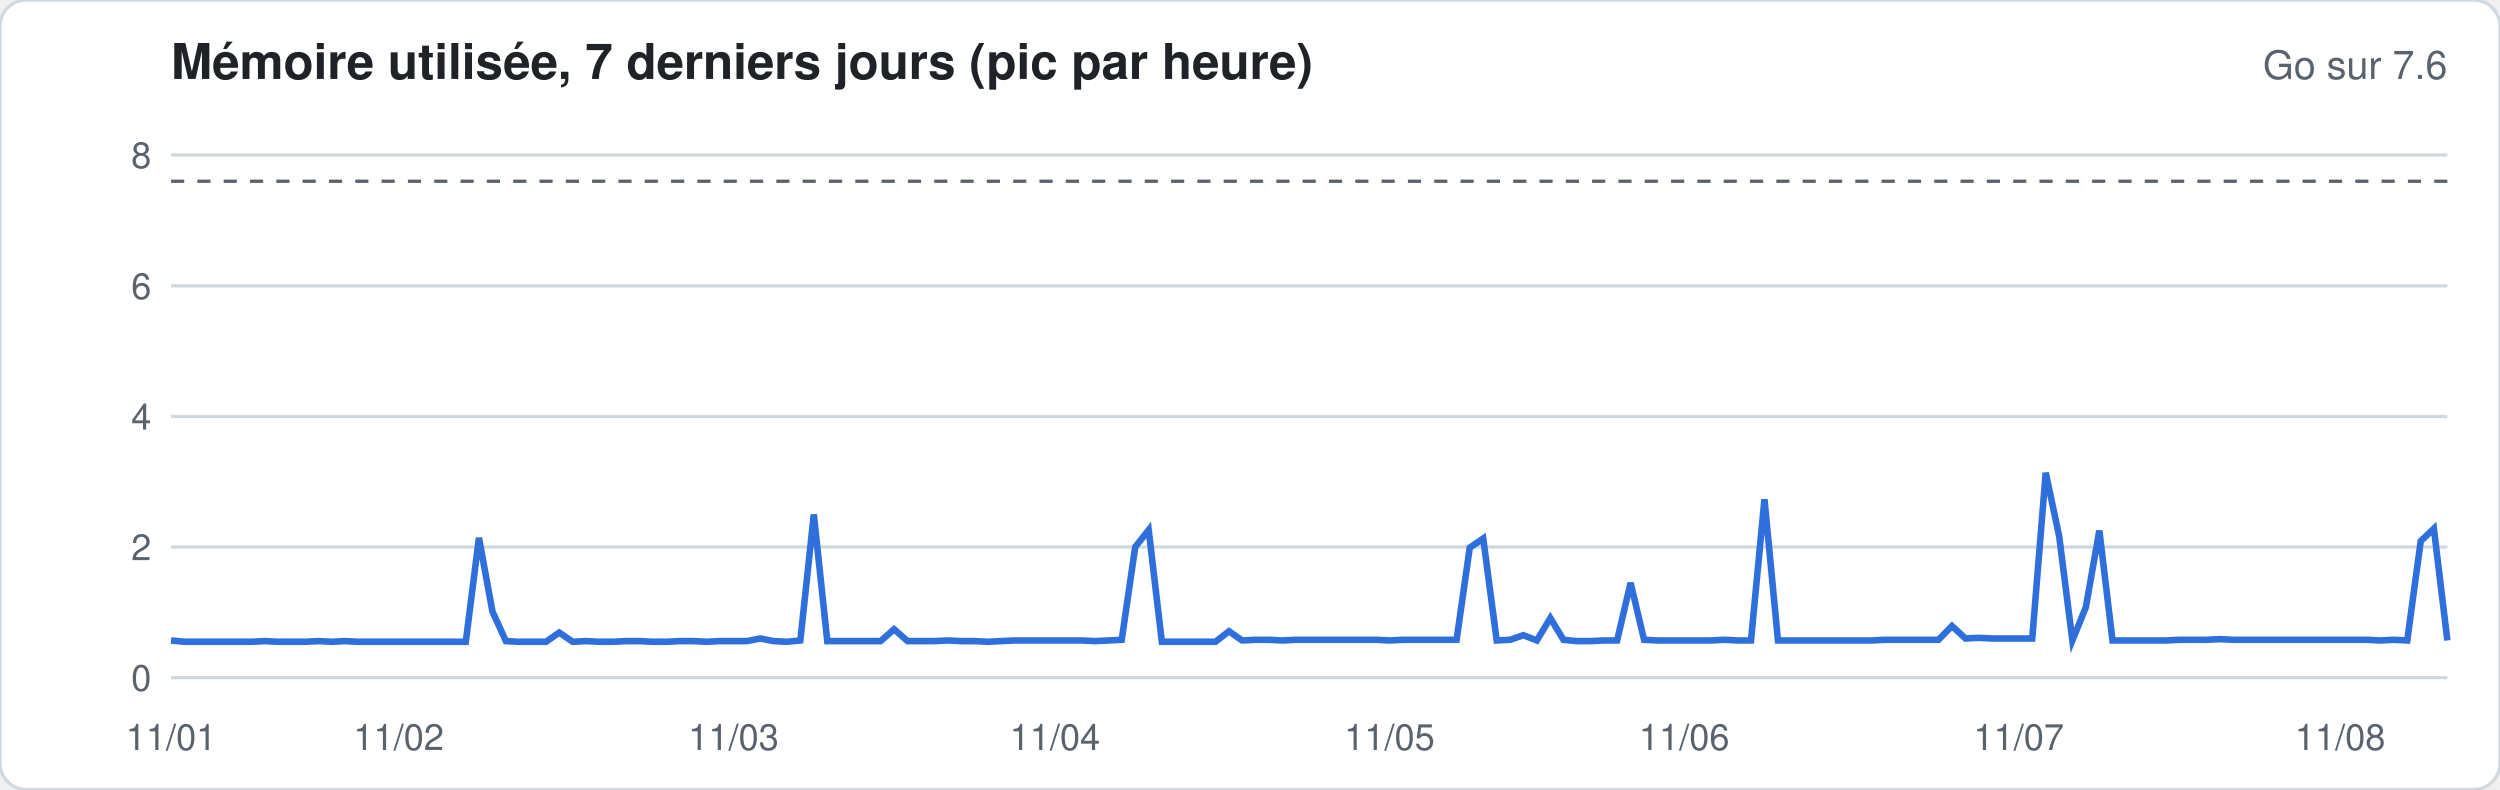
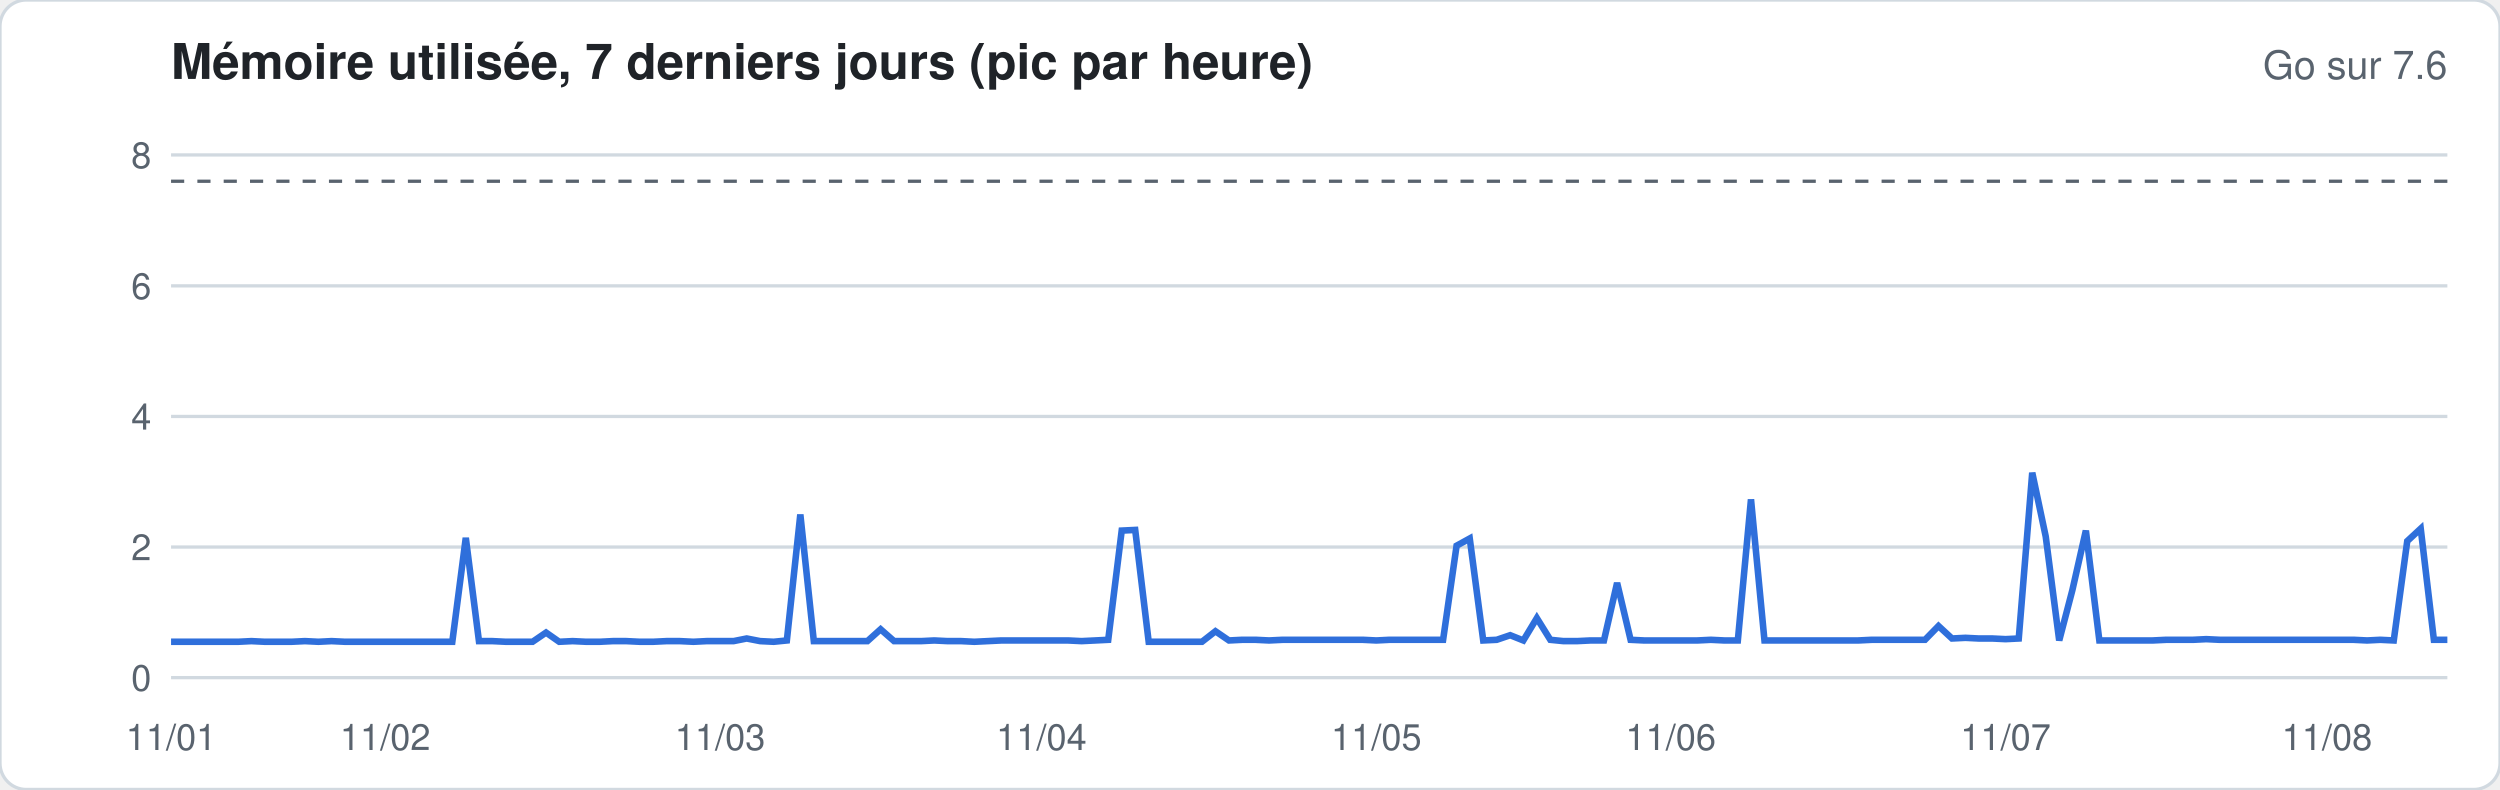
<svg xmlns="http://www.w3.org/2000/svg" width="760" height="240" viewBox="0 0 760 240" font-family="-apple-system,Segoe UI,Helvetica,Arial,sans-serif">
  <rect width="760" height="240" rx="8" fill="#ffffff" stroke="#d1d9e0" />
  <text x="52" y="24" font-size="15" font-weight="600" fill="#1f2328">Mémoire utilisée, 7 derniers jours (pic par heure)</text>
  <text x="744" y="24" font-size="12" fill="#59636e" text-anchor="end">Go sur 7.6</text>
  <line x1="52" x2="744" y1="206.0" y2="206.0" stroke="#d1d9e0" stroke-width="1" />
  <text x="46" y="210.0" font-size="11" fill="#59636e" text-anchor="end">0</text>
  <line x1="52" x2="744" y1="166.3" y2="166.3" stroke="#d1d9e0" stroke-width="1" />
  <text x="46" y="170.3" font-size="11" fill="#59636e" text-anchor="end">2</text>
  <line x1="52" x2="744" y1="126.6" y2="126.6" stroke="#d1d9e0" stroke-width="1" />
  <text x="46" y="130.6" font-size="11" fill="#59636e" text-anchor="end">4</text>
  <line x1="52" x2="744" y1="86.9" y2="86.9" stroke="#d1d9e0" stroke-width="1" />
  <text x="46" y="90.9" font-size="11" fill="#59636e" text-anchor="end">6</text>
  <line x1="52" x2="744" y1="47.1" y2="47.1" stroke="#d1d9e0" stroke-width="1" />
  <text x="46" y="51.1" font-size="11" fill="#59636e" text-anchor="end">8</text>
  <line x1="52" x2="744" y1="55.1" y2="55.1" stroke="#59636e" stroke-dasharray="4 4" />
-   <polyline fill="none" stroke="#2f6fdb" stroke-width="2" points="52.0,194.7 56.1,195.1 60.1,195.1 64.2,195.1 68.3,195.1 72.4,195.1 76.4,195.1 80.5,194.9 84.6,195.1 88.6,195.1 92.7,195.1 96.8,194.9 100.8,195.1 104.9,194.9 109.0,195.1 113.1,195.1 117.1,195.1 121.2,195.1 125.3,195.1 129.3,195.1 133.4,195.1 137.5,195.1 141.6,195.1 145.6,163.5 149.7,185.9 153.8,194.9 157.8,195.1 161.9,195.1 166.0,195.1 170.0,192.3 174.1,195.1 178.2,194.9 182.3,195.1 186.3,195.1 190.4,194.9 194.5,194.9 198.5,195.1 202.6,195.1 206.7,194.9 210.8,194.9 214.8,195.1 218.9,194.9 223.0,194.9 227.0,194.9 231.1,194.1 235.2,194.9 239.2,195.1 243.3,194.7 247.4,156.4 251.5,194.9 255.5,194.9 259.6,194.9 263.7,194.9 267.7,194.9 271.8,191.3 275.9,194.9 280.0,194.9 284.0,194.9 288.1,194.7 292.2,194.9 296.2,194.9 300.3,195.1 304.4,194.9 308.4,194.7 312.5,194.7 316.6,194.7 320.7,194.7 324.7,194.7 328.8,194.7 332.9,194.9 336.9,194.7 341.0,194.5 345.1,166.3 349.2,161.1 353.2,195.1 357.3,195.1 361.4,195.1 365.4,195.1 369.5,195.1 373.6,191.9 377.6,194.7 381.7,194.5 385.8,194.5 389.9,194.7 393.9,194.5 398.0,194.5 402.1,194.5 406.1,194.5 410.2,194.5 414.3,194.5 418.4,194.5 422.4,194.7 426.5,194.5 430.6,194.5 434.6,194.5 438.7,194.5 442.8,194.5 446.8,166.5 450.9,163.7 455.0,194.7 459.1,194.5 463.1,193.1 467.2,194.7 471.3,187.9 475.3,194.5 479.4,194.9 483.5,194.9 487.6,194.7 491.6,194.7 495.7,177.2 499.8,194.5 503.8,194.7 507.9,194.7 512.0,194.7 516.0,194.7 520.1,194.7 524.2,194.5 528.3,194.7 532.3,194.7 536.4,151.8 540.5,194.7 544.5,194.7 548.6,194.7 552.7,194.7 556.8,194.7 560.8,194.7 564.9,194.7 569.0,194.7 573.0,194.5 577.1,194.5 581.2,194.5 585.2,194.5 589.3,194.5 593.4,190.3 597.5,194.1 601.5,193.9 605.6,194.1 609.7,194.1 613.7,194.1 617.8,194.1 621.9,143.7 626.0,163.1 630.0,194.7 634.1,184.6 638.2,161.3 642.2,194.7 646.3,194.7 650.4,194.7 654.4,194.7 658.5,194.7 662.6,194.5 666.7,194.5 670.7,194.5 674.8,194.3 678.9,194.5 682.9,194.5 687.0,194.5 691.1,194.5 695.2,194.5 699.2,194.5 703.3,194.5 707.4,194.5 711.4,194.5 715.5,194.5 719.6,194.5 723.6,194.7 727.7,194.5 731.8,194.7 735.9,164.5 739.9,160.7 744.0,194.7" />
+   <polyline fill="none" stroke="#2f6fdb" stroke-width="2" points="52.0,195.1 56.1,195.1 60.1,195.1 64.2,195.1 68.3,195.1 72.4,195.1 76.4,194.9 80.5,195.1 84.6,195.1 88.6,195.1 92.7,194.9 96.8,195.1 100.8,194.9 104.9,195.1 109.0,195.1 113.1,195.1 117.1,195.1 121.2,195.1 125.3,195.1 129.3,195.1 133.4,195.1 137.5,195.1 141.6,163.5 145.6,194.9 149.7,194.9 153.8,195.1 157.8,195.1 161.9,195.1 166.0,192.3 170.0,195.1 174.1,194.9 178.2,195.1 182.3,195.1 186.3,194.9 190.4,194.9 194.5,195.1 198.5,195.1 202.6,194.9 206.7,194.9 210.8,195.1 214.8,194.9 218.9,194.9 223.0,194.9 227.0,194.1 231.1,194.9 235.2,195.1 239.2,194.7 243.3,156.4 247.4,194.9 251.5,194.9 255.5,194.9 259.6,194.9 263.7,194.9 267.7,191.3 271.8,194.9 275.9,194.9 280.0,194.9 284.0,194.7 288.1,194.9 292.2,194.9 296.2,195.1 300.3,194.9 304.4,194.7 308.4,194.7 312.5,194.7 316.6,194.7 320.7,194.7 324.7,194.7 328.8,194.9 332.9,194.7 336.9,194.5 341.0,161.3 345.1,161.1 349.2,195.1 353.2,195.1 357.3,195.1 361.4,195.1 365.4,195.1 369.5,191.9 373.6,194.7 377.6,194.5 381.7,194.5 385.8,194.7 389.9,194.5 393.9,194.5 398.0,194.5 402.1,194.5 406.1,194.5 410.2,194.5 414.3,194.5 418.4,194.7 422.4,194.5 426.5,194.5 430.6,194.5 434.6,194.5 438.7,194.5 442.8,165.9 446.8,163.7 450.9,194.7 455.0,194.5 459.1,193.1 463.1,194.7 467.2,187.9 471.3,194.5 475.3,194.9 479.4,194.9 483.5,194.7 487.6,194.7 491.6,177.2 495.7,194.5 499.8,194.7 503.8,194.7 507.9,194.7 512.0,194.7 516.0,194.7 520.1,194.5 524.2,194.7 528.3,194.7 532.3,151.8 536.4,194.7 540.5,194.7 544.5,194.7 548.6,194.7 552.7,194.7 556.8,194.7 560.8,194.7 564.9,194.7 569.0,194.5 573.0,194.5 577.1,194.5 581.2,194.5 585.2,194.5 589.3,190.3 593.4,194.1 597.5,193.9 601.5,194.1 605.6,194.1 609.7,194.3 613.7,194.1 617.8,143.7 621.9,163.1 626.0,194.7 630.0,179.4 634.1,161.3 638.2,194.7 642.2,194.7 646.3,194.7 650.4,194.7 654.4,194.7 658.5,194.5 662.6,194.5 666.7,194.5 670.7,194.3 674.8,194.5 678.9,194.5 682.9,194.5 687.0,194.5 691.1,194.5 695.2,194.5 699.2,194.5 703.3,194.5 707.4,194.5 711.4,194.5 715.5,194.5 719.6,194.7 723.6,194.5 727.7,194.7 731.8,164.5 735.9,160.7 739.9,194.5 744.0,194.5" />
  <text x="52.0" y="228" font-size="11" fill="#59636e" text-anchor="middle">11/01</text>
-   <text x="121.2" y="228" font-size="11" fill="#59636e" text-anchor="middle">11/02</text>
-   <text x="223.0" y="228" font-size="11" fill="#59636e" text-anchor="middle">11/03</text>
-   <text x="320.7" y="228" font-size="11" fill="#59636e" text-anchor="middle">11/04</text>
-   <text x="422.4" y="228" font-size="11" fill="#59636e" text-anchor="middle">11/05</text>
-   <text x="512.0" y="228" font-size="11" fill="#59636e" text-anchor="middle">11/06</text>
-   <text x="613.7" y="228" font-size="11" fill="#59636e" text-anchor="middle">11/07</text>
-   <text x="711.4" y="228" font-size="11" fill="#59636e" text-anchor="middle">11/08</text>
+   <text x="117.1" y="228" font-size="11" fill="#59636e" text-anchor="middle">11/02</text>
+   <text x="218.9" y="228" font-size="11" fill="#59636e" text-anchor="middle">11/03</text>
+   <text x="316.6" y="228" font-size="11" fill="#59636e" text-anchor="middle">11/04</text>
+   <text x="418.4" y="228" font-size="11" fill="#59636e" text-anchor="middle">11/05</text>
+   <text x="507.9" y="228" font-size="11" fill="#59636e" text-anchor="middle">11/06</text>
+   <text x="609.7" y="228" font-size="11" fill="#59636e" text-anchor="middle">11/07</text>
+   <text x="707.4" y="228" font-size="11" fill="#59636e" text-anchor="middle">11/08</text>
</svg>
